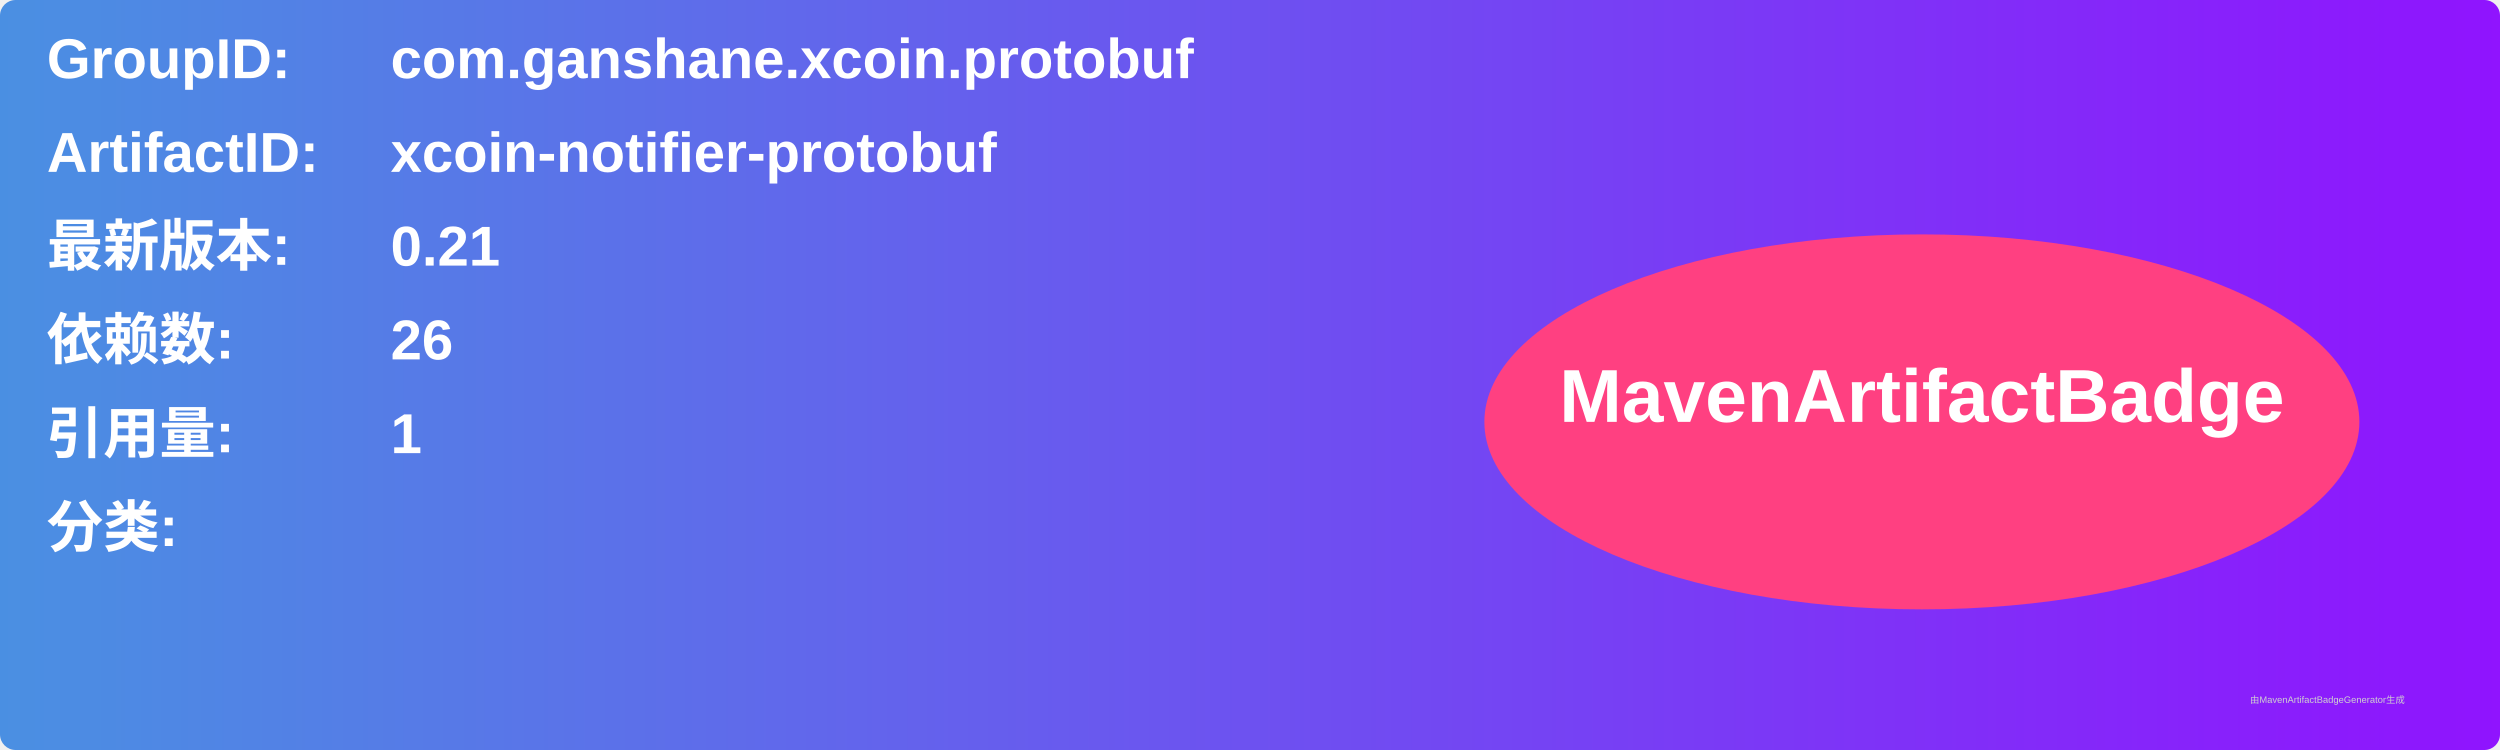
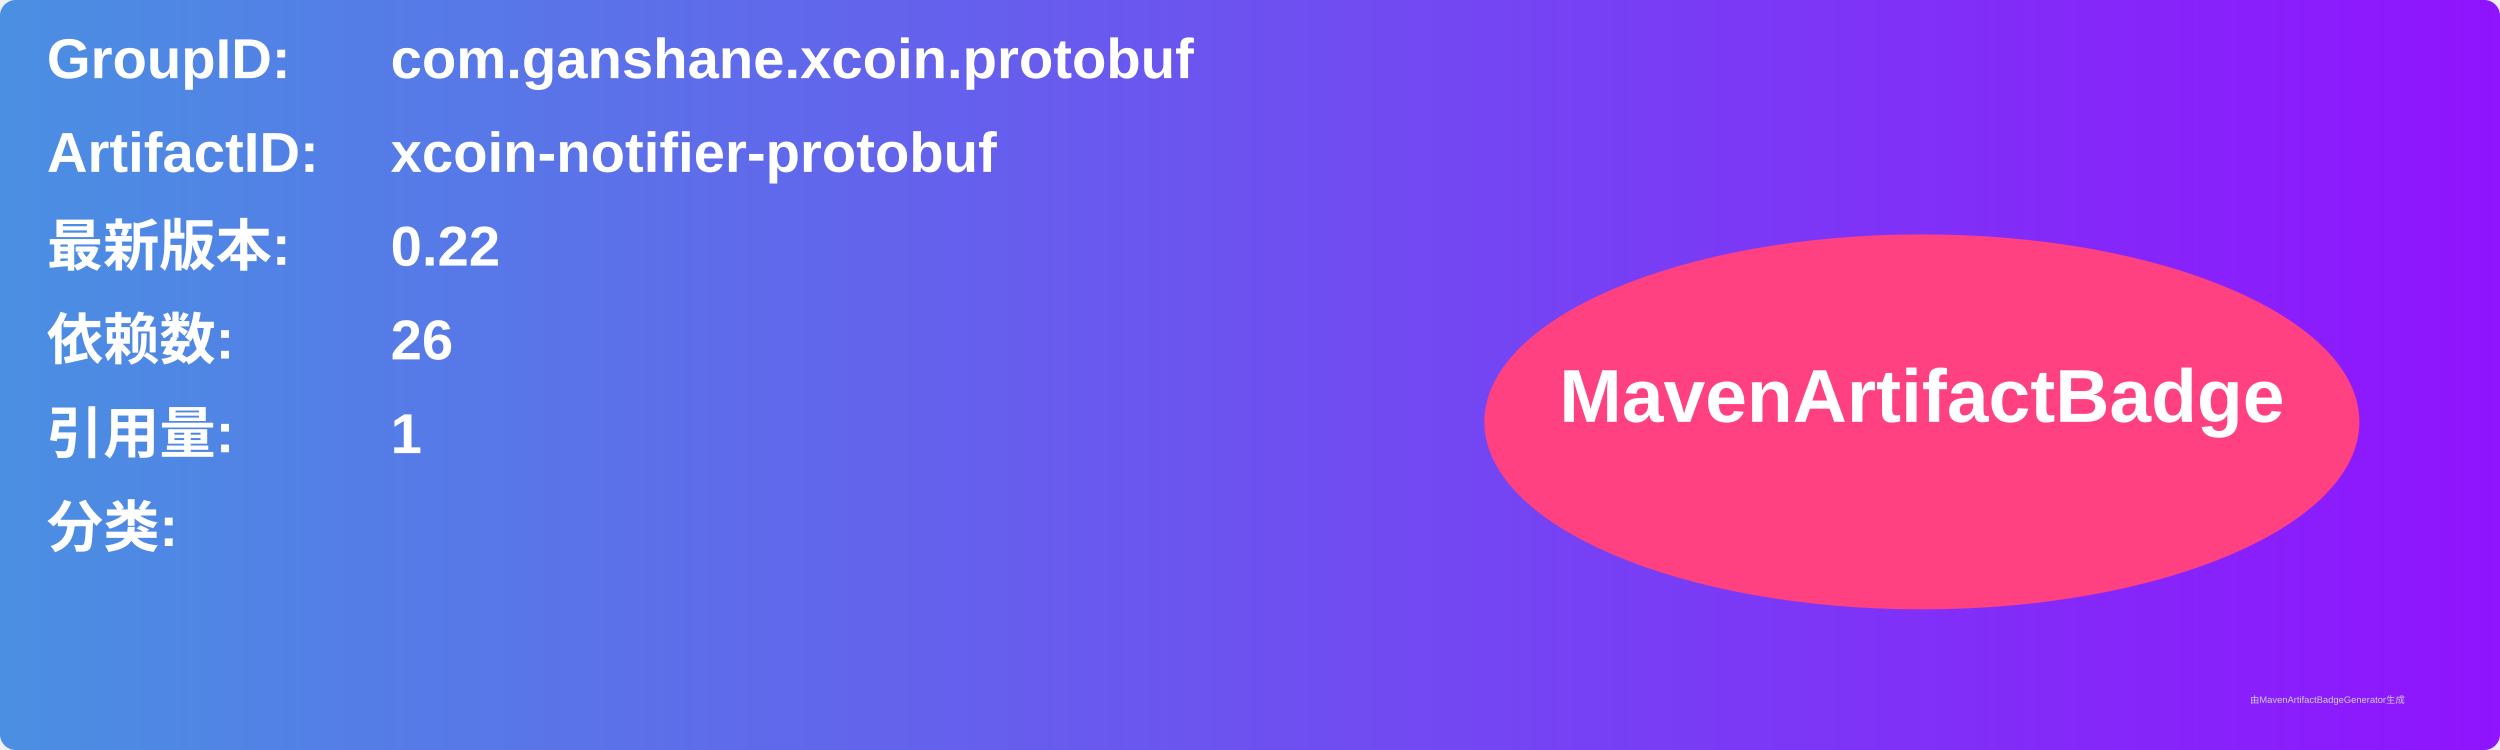
<svg xmlns="http://www.w3.org/2000/svg" width="800" height="240" viewBox="0 0 800 240">
  <linearGradient id="grad" x1="0%" y1="0%" x2="100%" y2="0%">
    <stop offset="0%" stop-color="#4a90e2" />
    <stop offset="100%" stop-color="#9013fe" />
  </linearGradient>
  <rect width="100%" height="100%" rx="5" ry="5" fill="url(#grad)" />
  <g transform="translate(15, 15)">
    <text x="0" y="10" font-family="Arial" font-size="18" fill="white" font-weight="bold" width="260">GroupID:</text>
    <text x="110" y="10" font-family="Arial" font-size="18" fill="white" font-weight="bold" width="460">com.ganshane.xcoin.protobuf</text>
    <text x="0" y="40" font-family="Arial" font-size="18" fill="white" font-weight="bold" width="260">ArtifactID:</text>
    <text x="110" y="40" font-family="Arial" font-size="18" fill="white" font-weight="bold" width="460">xcoin-notifier-protobuf</text>
    <text x="0" y="70" font-family="Arial" font-size="18" fill="white" font-weight="bold">最新版本:</text>
    <text x="110" y="70" font-family="Arial" font-size="18" fill="white" font-weight="bold">
-       <tspan font-weight="bold">0.21</tspan>
+       <tspan font-weight="bold">0.22</tspan>
    </text>
    <text x="0" y="100" font-family="Arial" font-size="18" fill="white" font-weight="bold">依赖数: </text>
    <text x="110" y="100" font-family="Arial" font-size="18" fill="white">
      <tspan font-weight="bold">26</tspan>
    </text>
    <text x="0" y="130" font-family="Arial" font-size="18" fill="white" font-weight="bold">引用量: </text>
    <text x="110" y="130" font-family="Arial" font-size="18" fill="white">
      <tspan font-weight="bold">1</tspan>
    </text>
    <text x="0" y="160" font-family="Arial" font-size="18" fill="white" font-weight="bold">分类:</text>
    <text x="10" y="190" font-family="Arial" font-size="10" fill="white">
      <tspan font-weight="bold" />
    </text>
    <ellipse cx="600" cy="120" rx="140" ry="60" fill="#ff4081" />
    <text x="600" y="120" text-anchor="middle" font-family="Arial" font-size="24" fill="white" font-weight="bold">MavenArtifactBadge</text>
  </g>
  <text x="720" y="225" font-family="Arial" font-size="3" fill="#d0d0d0">由MavenArtifactBadgeGenerator生成</text>
</svg>
